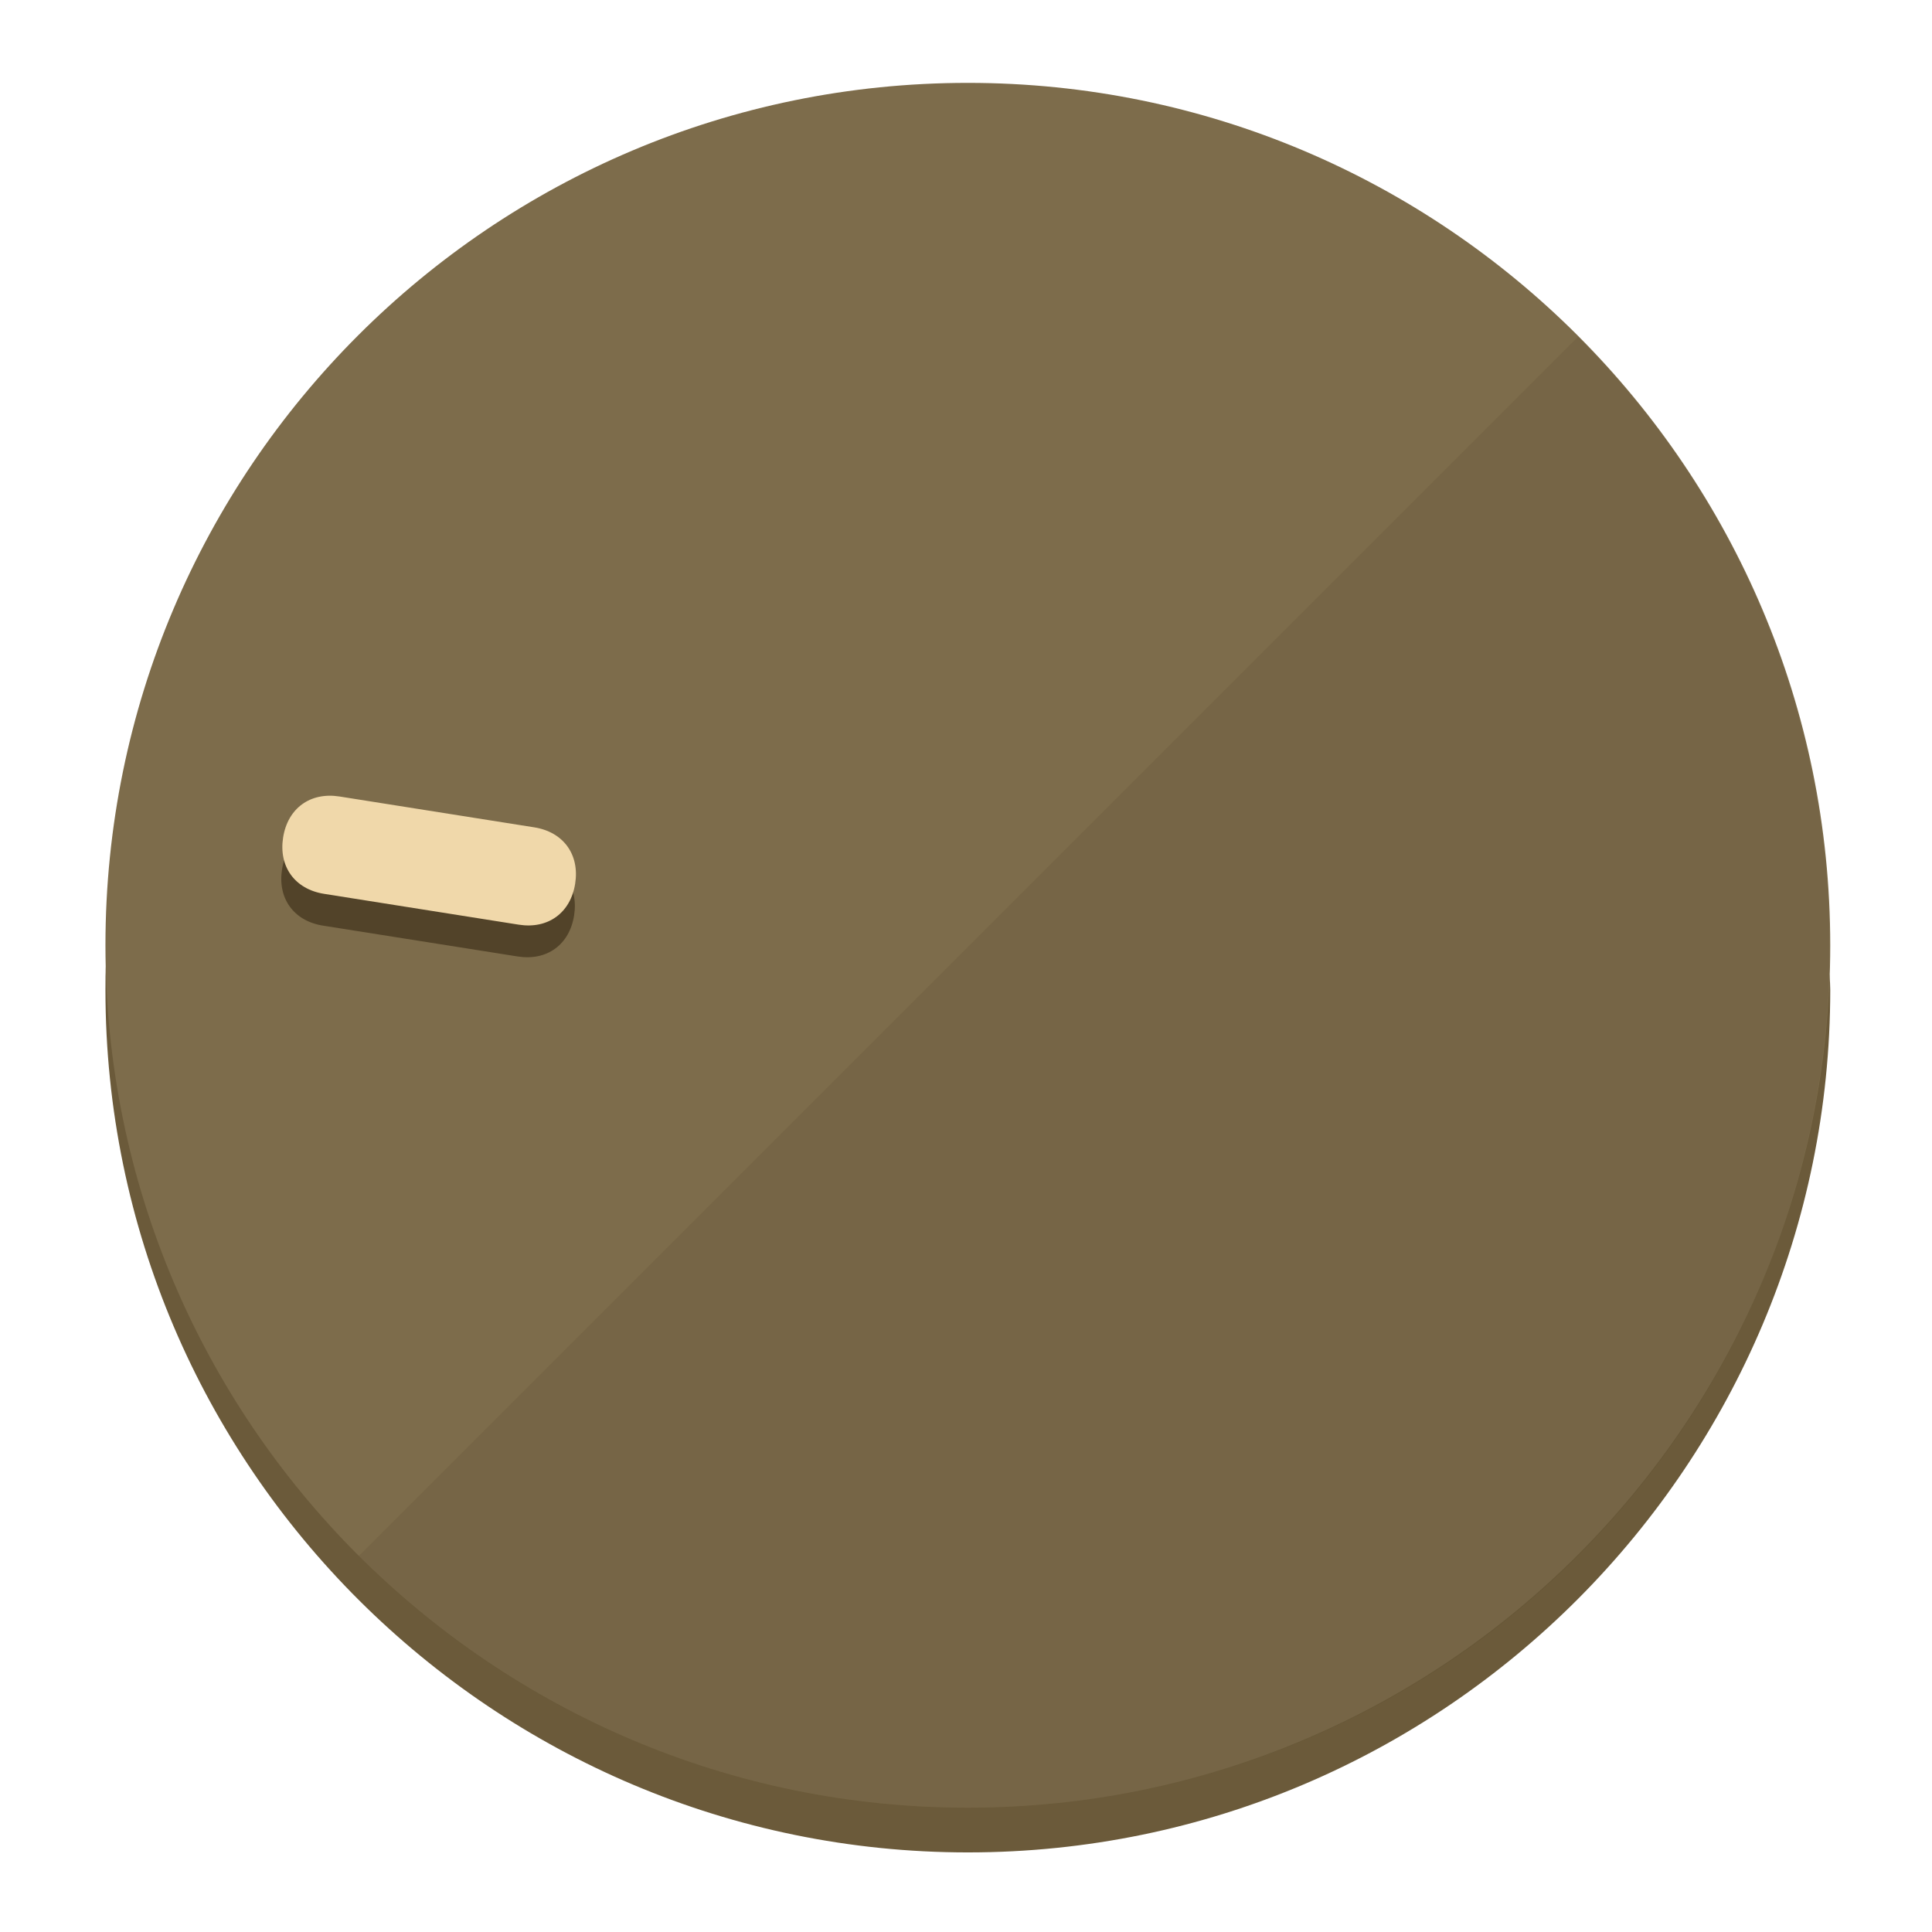
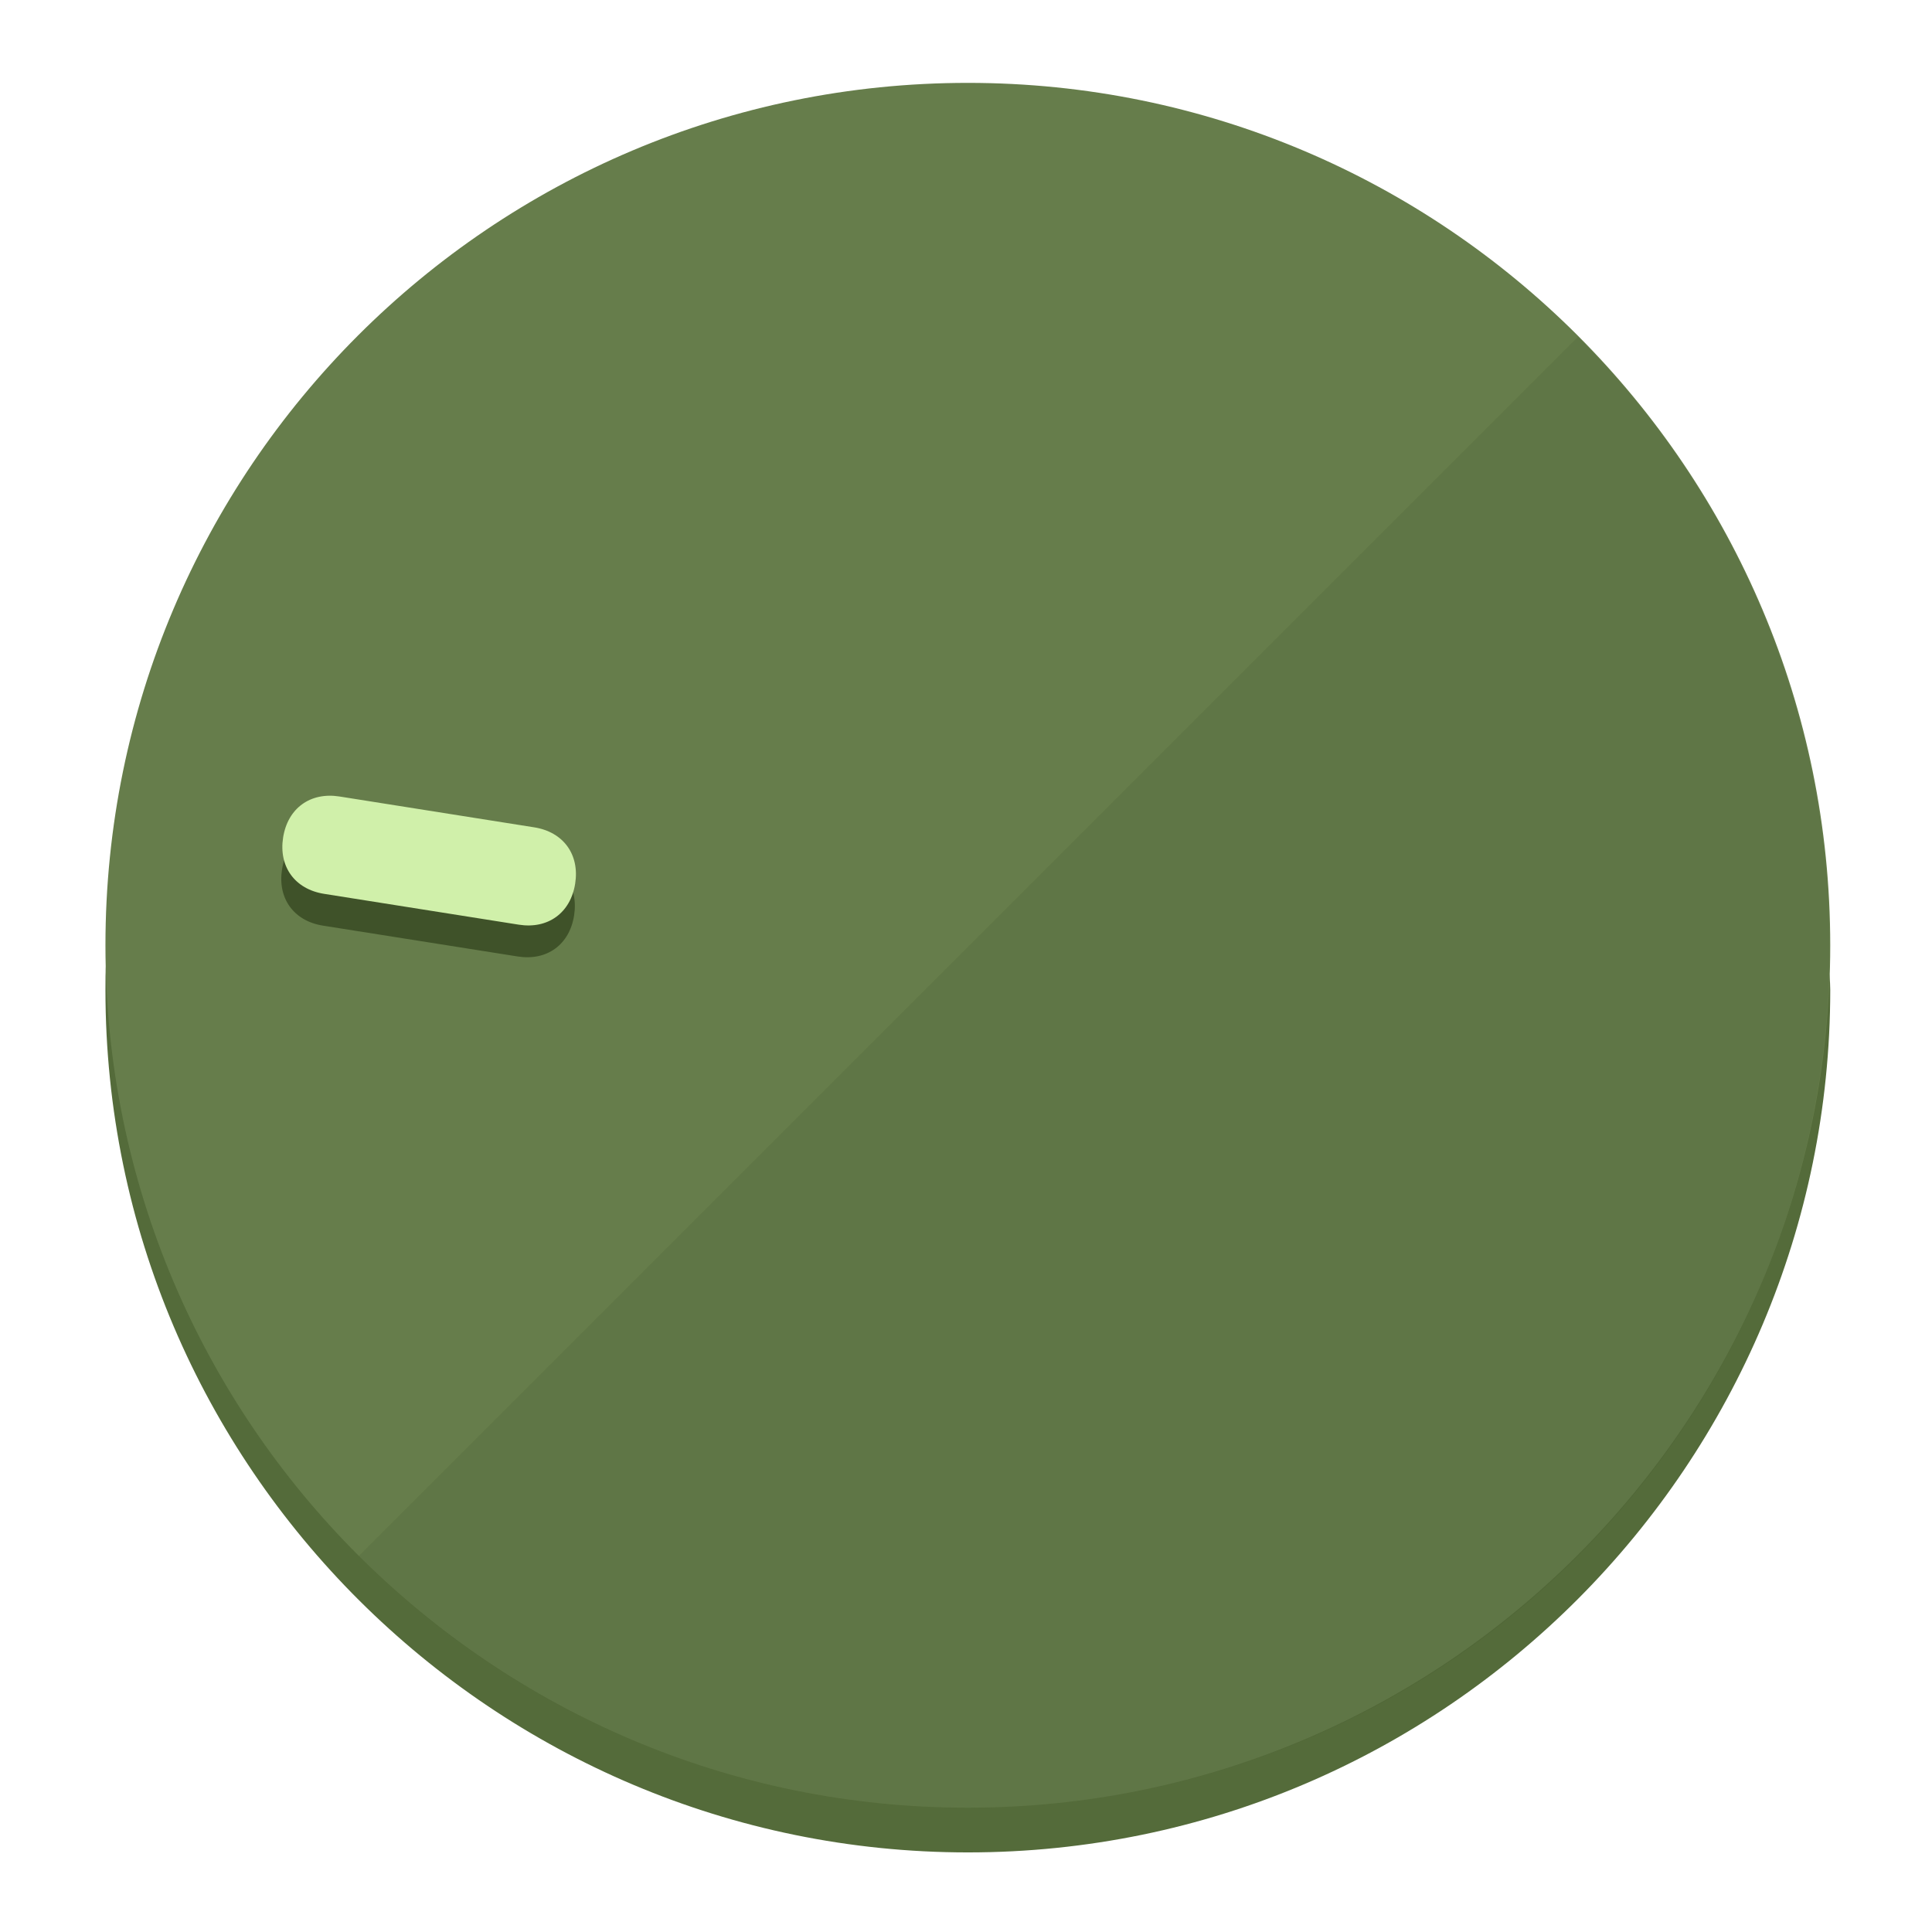
<svg xmlns="http://www.w3.org/2000/svg" height="120px" width="120px" version="1.1" id="Layer_1" viewBox="0 0 496.8 496.8" xml:space="preserve">
  <defs id="defs23" />
  <g id="g3158">
-     <path style="display:inline;fill:#6B5A3A;fill-opacity:1;stroke-width:1.584" d="m 248.875,445.92 c 116.582,0 212.89,-91.238 220.493,-205.286 0,5.069 1.267,8.87 1.267,13.939 0,121.651 -98.842,221.76 -221.76,221.76 -121.651,0 -221.76,-98.842 -221.76,-221.76 0,-5.069 0,-8.87 1.267,-13.939 7.603,114.048 103.91,205.286 220.493,205.286 z" id="path8" />
-     <circle style="display:inline;fill:#7D6C4B;fill-opacity:1;stroke-width:1.584" cx="248.875" cy="243.071" r="221.76" id="circle12" />
-     <path style="display:inline;fill:#524329;fill-opacity:0.154;stroke-width:1.587" d="m 405.744,86.606 c 86.308,86.308 86.308,227.193 0,313.5 -86.308,86.308 -227.193,86.308 -313.5,0" id="path14" />
+     <path style="display:inline;fill:#546B3A;fill-opacity:1;stroke-width:1.584" d="m 248.875,445.92 c 116.582,0 212.89,-91.238 220.493,-205.286 0,5.069 1.267,8.87 1.267,13.939 0,121.651 -98.842,221.76 -221.76,221.76 -121.651,0 -221.76,-98.842 -221.76,-221.76 0,-5.069 0,-8.87 1.267,-13.939 7.603,114.048 103.91,205.286 220.493,205.286 z" id="path8" />
+     <circle style="display:inline;fill:#667D4B;fill-opacity:1;stroke-width:1.584" cx="248.875" cy="243.071" r="221.76" id="circle12" />
+     <path style="display:inline;fill:#3F5229;fill-opacity:0.154;stroke-width:1.587" d="m 405.744,86.606 c 86.308,86.308 86.308,227.193 0,313.5 -86.308,86.308 -227.193,86.308 -313.5,0" id="path14" />
  </g>
  <g id="g3198">
    <circle style="display:none;fill:#000000;fill-opacity:0;stroke-width:1.584" cx="-201.714" cy="283.513" r="221.76" id="circle12-3" transform="rotate(-81)" />
-     <path style="display:inline;fill:#524329;fill-opacity:1;stroke-width:1.584" d="m 137.089,220.92 c 7.51,1.189 11.723,6.989 10.534,14.498 v 0 c -1.189,7.51 -6.989,11.723 -14.498,10.534 L 83.061,238.023 C 75.551,236.834 71.338,231.034 72.527,223.525 v 0 c 1.189,-7.51 6.989,-11.723 14.498,-10.534 z" id="path3789" />
-     <path style="display:inline;fill:#F0D8AA;stroke-width:1.584" d="m 137.365,212.742 c 7.51,1.189 11.723,6.989 10.534,14.498 v 0 c -1.189,7.51 -6.989,11.723 -14.498,10.534 l -50.064,-7.929 c -7.51,-1.189 -11.723,-6.989 -10.534,-14.498 v 0 c 1.189,-7.51 6.989,-11.723 14.498,-10.534 z" id="path915" />
+     <path style="display:inline;fill:#3F5229;fill-opacity:1;stroke-width:1.584" d="m 137.089,220.92 c 7.51,1.189 11.723,6.989 10.534,14.498 v 0 c -1.189,7.51 -6.989,11.723 -14.498,10.534 L 83.061,238.023 C 75.551,236.834 71.338,231.034 72.527,223.525 v 0 c 1.189,-7.51 6.989,-11.723 14.498,-10.534 z" id="path3789" />
+     <path style="display:inline;fill:#D0F0AA;stroke-width:1.584" d="m 137.365,212.742 c 7.51,1.189 11.723,6.989 10.534,14.498 v 0 c -1.189,7.51 -6.989,11.723 -14.498,10.534 l -50.064,-7.929 c -7.51,-1.189 -11.723,-6.989 -10.534,-14.498 v 0 c 1.189,-7.51 6.989,-11.723 14.498,-10.534 z" id="path915" />
  </g>
</svg>
